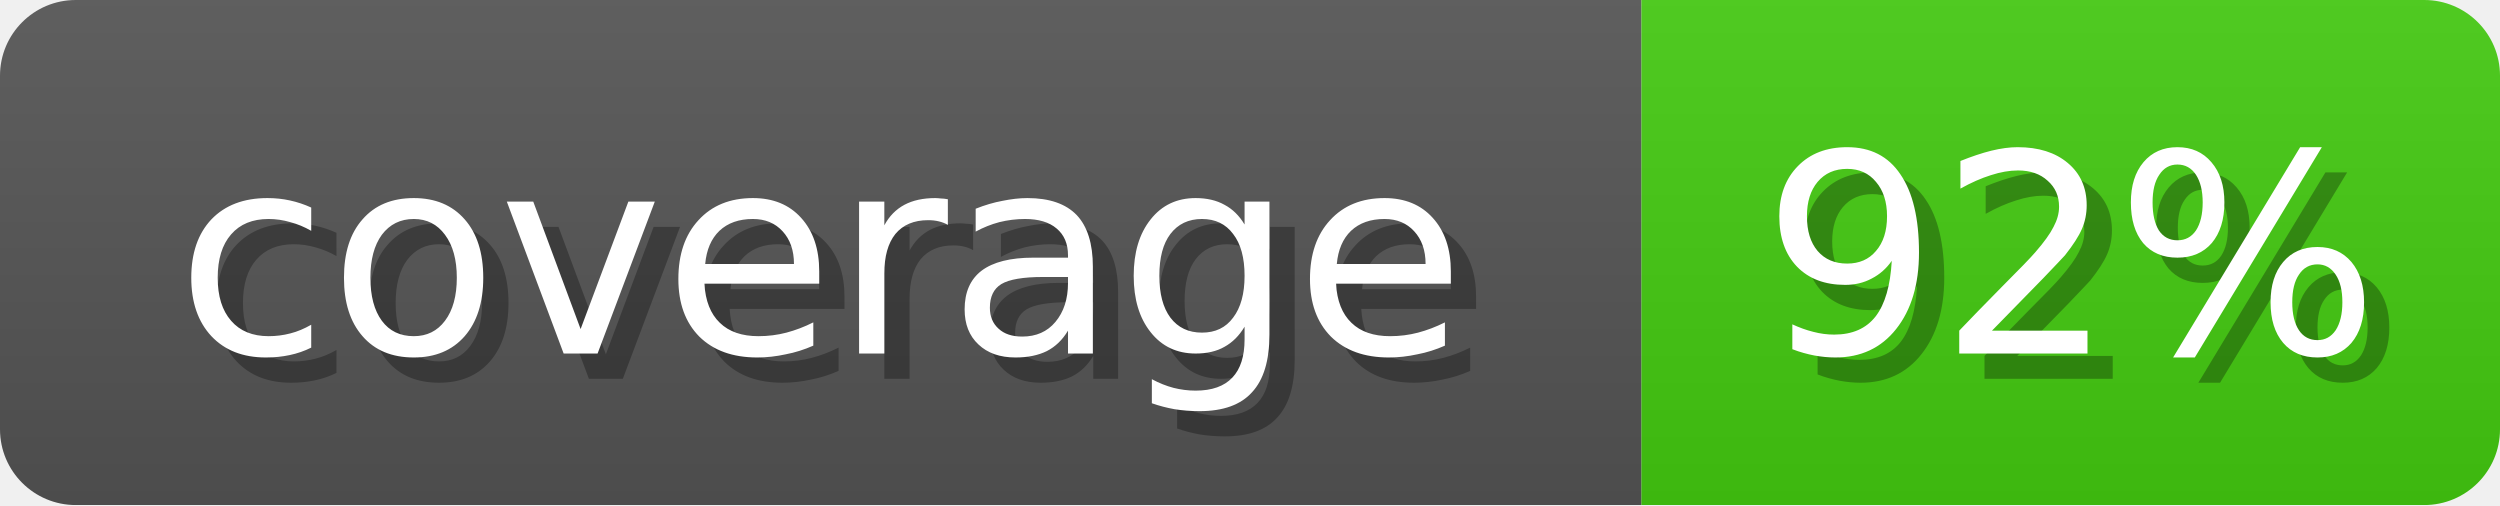
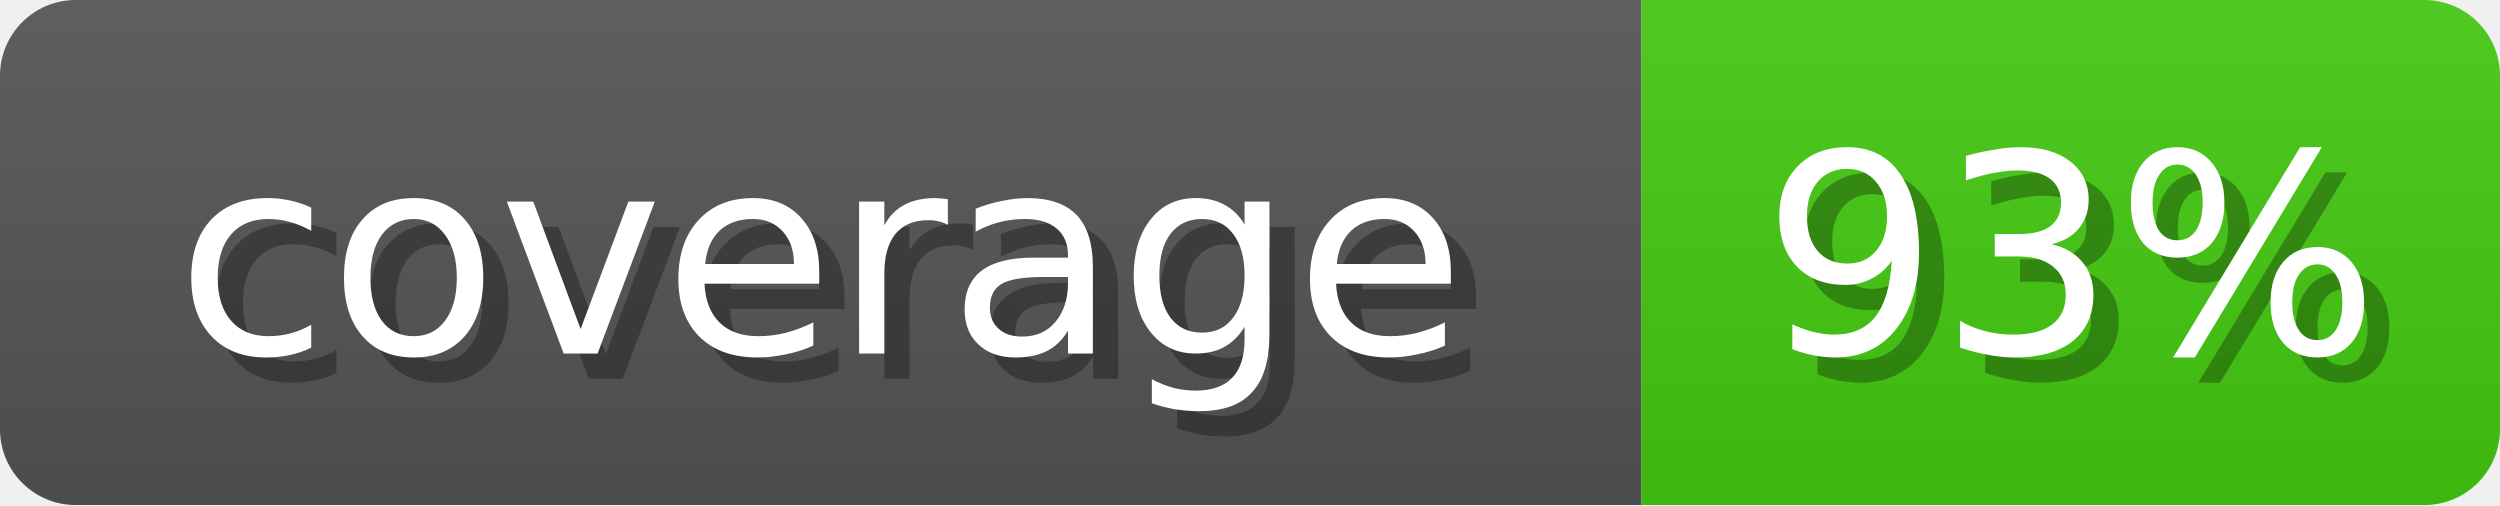
<svg xmlns="http://www.w3.org/2000/svg" width="99" height="20">
  <linearGradient id="b" x2="0" y2="100%">
    <stop offset="0" stop-color="#bbb" stop-opacity=".1" />
    <stop offset="1" stop-opacity=".1" />
  </linearGradient>
  <mask id="anybadge_1">
    <rect width="99" height="20" rx="3" fill="#fff" />
  </mask>
  <g mask="url(#anybadge_1)">
    <path fill="#555" d="M0 0h65v20H0z" />
    <path fill="#4c1" d="M65 0h34v20H65z" />
    <path fill="url(#b)" d="M0 0h99v20H0z" />
  </g>
  <g fill="#fff" text-anchor="middle" font-family="DejaVu Sans,Verdana,Geneva,sans-serif" font-size="11">
    <text x="33.5" y="15" fill="#010101" fill-opacity=".3">coverage</text>
    <text x="32.5" y="14">coverage</text>
  </g>
  <g fill="#fff" text-anchor="middle" font-family="DejaVu Sans,Verdana,Geneva,sans-serif" font-size="11">
-     <text x="83.0" y="15" fill="#010101" fill-opacity=".3">92%</text>
-     <text x="82.0" y="14">92%</text>
+     <text x="83.0" y="15" fill="#010101" fill-opacity=".3">93%</text>
+     <text x="82.0" y="14">93%</text>
  </g>
</svg>
